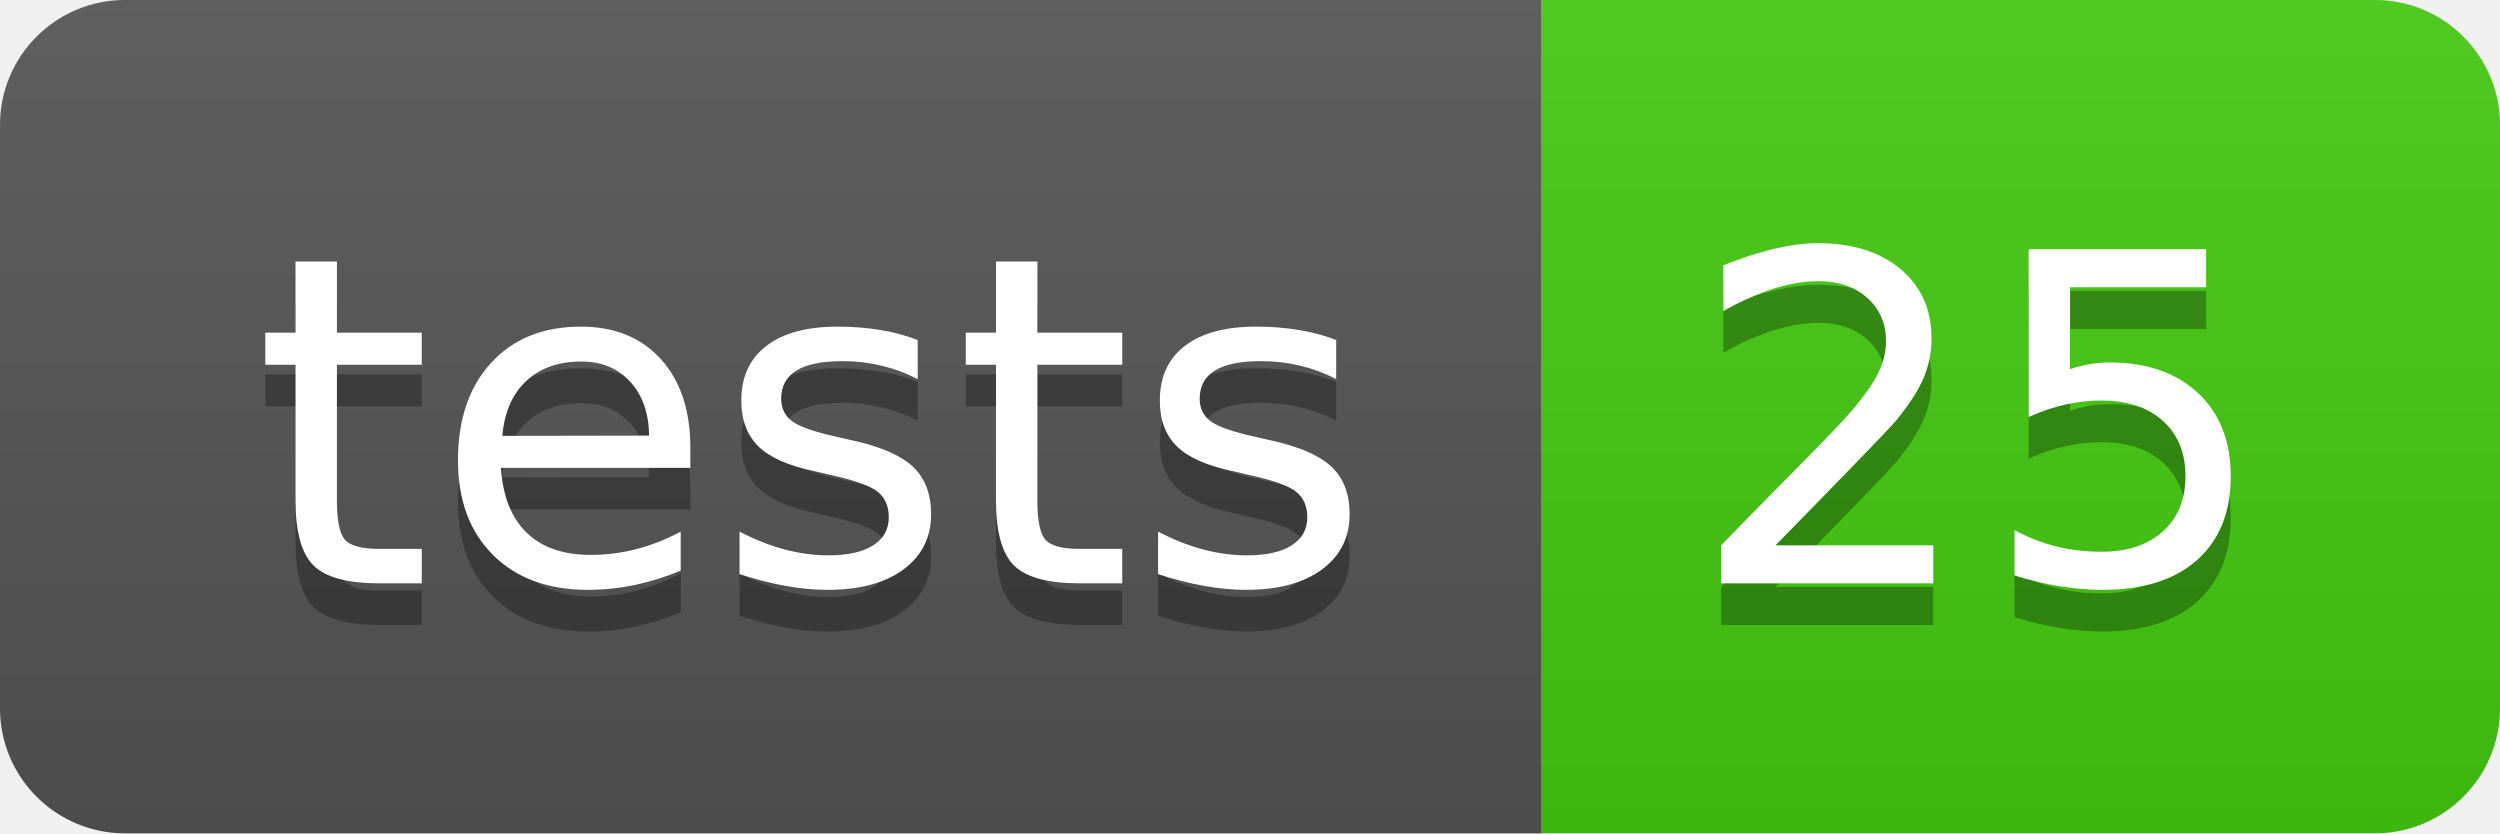
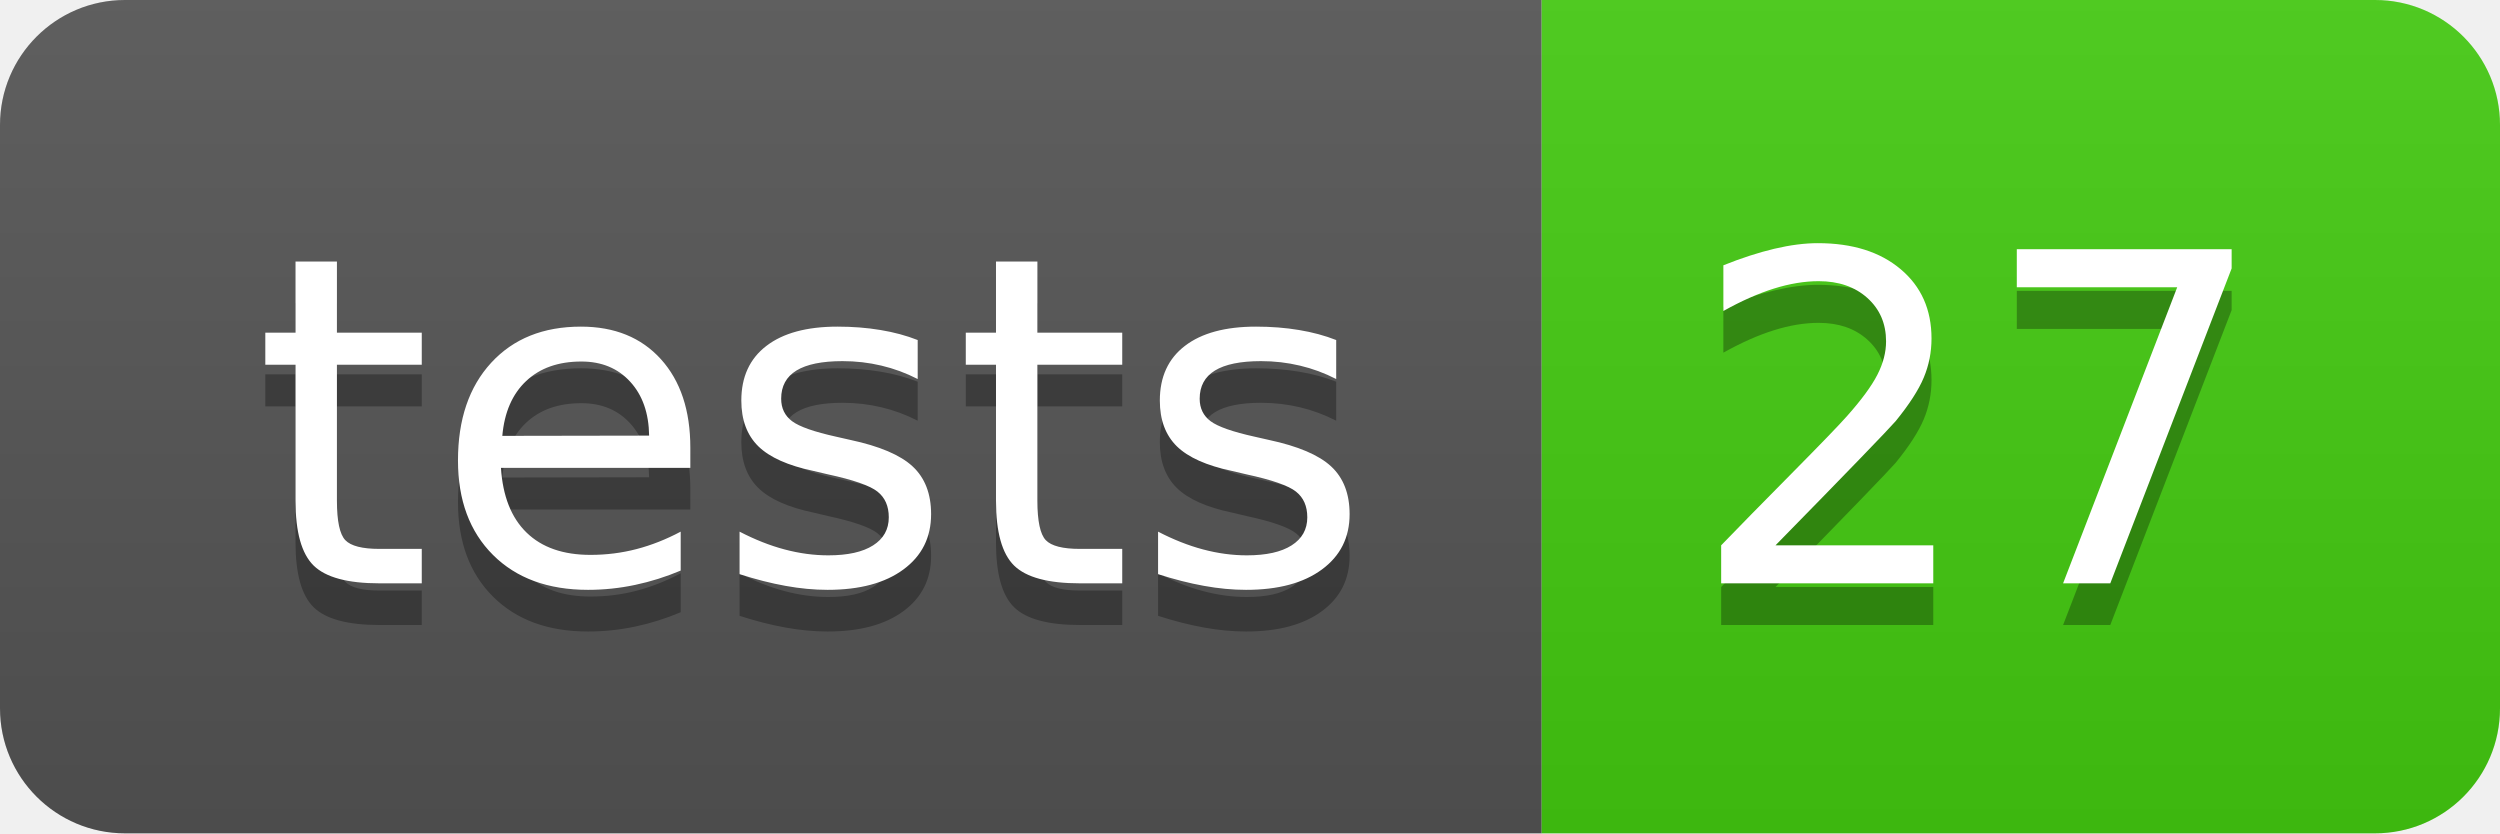
- <svg xmlns="http://www.w3.org/2000/svg" width="60" height="20" role="img" aria-label="tests: 25">
+ <svg xmlns="http://www.w3.org/2000/svg" width="60" height="20" role="img" aria-label="tests: 27">
  <linearGradient id="s" x2="0" y2="100%">
    <stop offset="0" stop-color="#bbb" stop-opacity=".1" />
    <stop offset="1" stop-opacity=".1" />
  </linearGradient>
  <clipPath id="r">
    <rect width="60" height="20" rx="3" fill="#fff" />
  </clipPath>
  <g clip-path="url(#r)">
    <rect width="37" height="20" fill="#555" />
    <rect x="37" width="23" height="20" fill="#4c1" />
    <rect width="60" height="20" fill="url(#s)" />
  </g>
  <g fill="#fff" text-anchor="middle" font-family="Verdana,Geneva,DejaVu Sans,sans-serif" text-rendering="geometricPrecision" font-size="110">
    <text aria-hidden="true" x="195" y="150" fill="#010101" fill-opacity=".3" transform="scale(.1)" textLength="270">tests</text>
    <text x="195" y="140" transform="scale(.1)" fill="#fff" textLength="270">tests</text>
-     <text aria-hidden="true" x="475" y="150" fill="#010101" fill-opacity=".3" transform="scale(.1)" textLength="130">25</text>
-     <text x="475" y="140" transform="scale(.1)" fill="#fff" textLength="130">25</text>
+     <text aria-hidden="true" x="475" y="150" fill="#010101" fill-opacity=".3" transform="scale(.1)" textLength="130">27</text>
+     <text x="475" y="140" transform="scale(.1)" fill="#fff" textLength="130">27</text>
  </g>
</svg>
